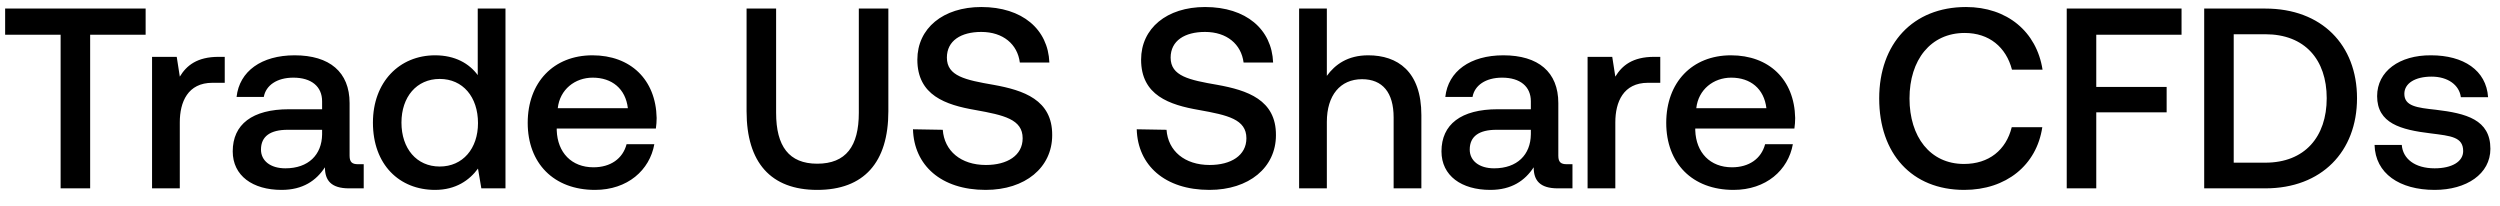
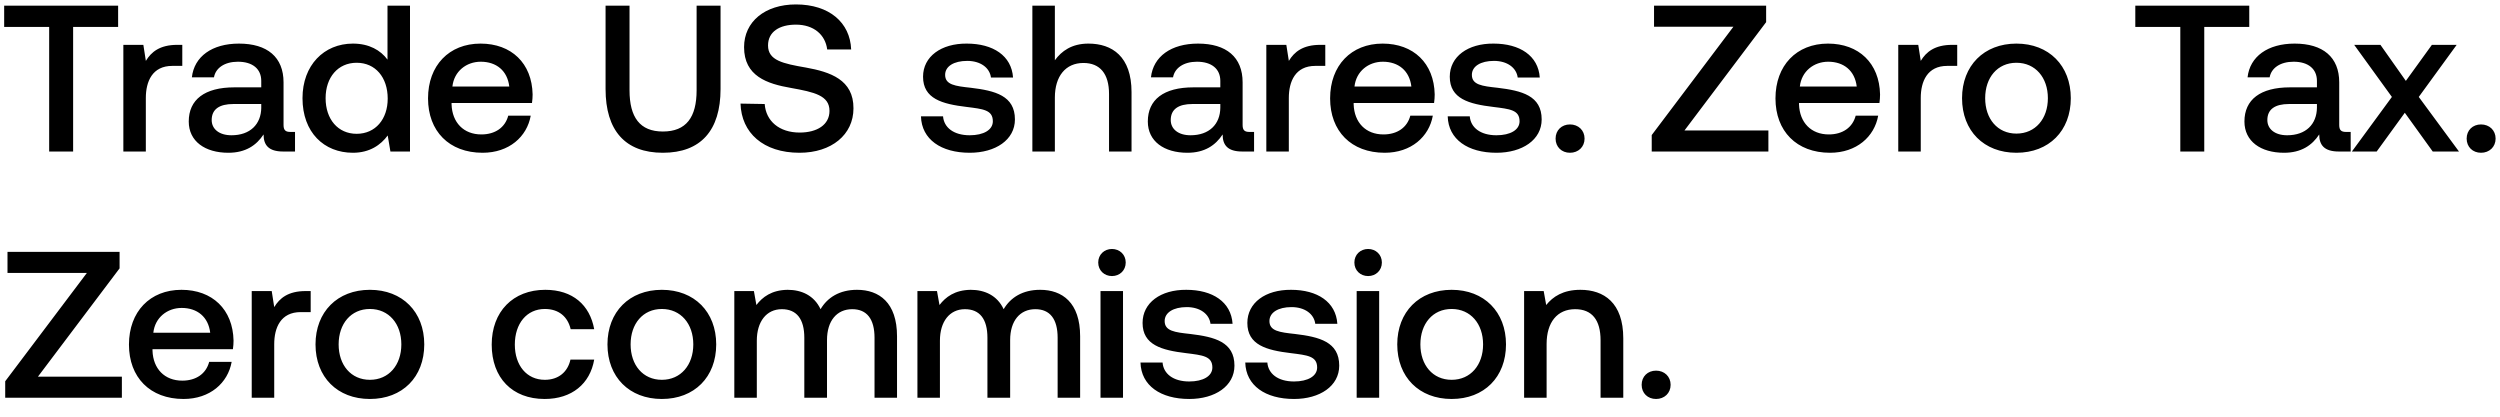
- <svg xmlns="http://www.w3.org/2000/svg" width="146" height="12" viewBox="0 0 146 12" fill="none">
-   <path d="M.3 2.03h3.24V11h1.725V2.03h3.24V.5H.3v1.53zm12.466 1.29c-1.26 0-1.875.51-2.265 1.155l-.18-1.155H8.88V11h1.62V7.145c0-1.185.465-2.31 1.905-2.31h.72V3.32h-.36zm8.145 6.27c-.33 0-.495-.105-.495-.495V6.02c0-1.815-1.17-2.79-3.21-2.79-1.935 0-3.225.93-3.39 2.43h1.59c.12-.675.765-1.125 1.725-1.125 1.065 0 1.68.525 1.68 1.38v.465h-1.935c-2.145 0-3.285.885-3.285 2.46 0 1.425 1.17 2.25 2.85 2.25 1.245 0 2.025-.54 2.535-1.32 0 .765.36 1.23 1.41 1.23h.855V9.59h-.33zm-2.1-1.74c-.015 1.185-.795 1.98-2.145 1.98-.885 0-1.425-.45-1.425-1.095 0-.78.555-1.155 1.56-1.155h2.01v.27zm9.088-3.465c-.495-.675-1.32-1.155-2.49-1.155-2.084 0-3.63 1.56-3.63 3.93 0 2.46 1.546 3.93 3.63 3.93 1.216 0 2.01-.57 2.506-1.245L28.11 11h1.41V.5H27.9v3.885zm-2.22 5.34c-1.35 0-2.234-1.05-2.234-2.565 0-1.5.884-2.55 2.235-2.55 1.35 0 2.235 1.05 2.235 2.58 0 1.485-.886 2.535-2.235 2.535zm9.069 1.365c1.905 0 3.195-1.155 3.465-2.67h-1.62c-.225.855-.945 1.35-1.935 1.35-1.275 0-2.1-.855-2.145-2.16v-.105h5.79a4.4 4.4 0 00.045-.615c-.045-2.25-1.53-3.66-3.75-3.66-2.265 0-3.78 1.575-3.78 3.945 0 2.355 1.515 3.915 3.93 3.915zm-2.175-4.77c.12-1.095 1.005-1.785 2.04-1.785 1.125 0 1.92.645 2.055 1.785h-4.095zM43.6 6.5c0 2.985 1.41 4.59 4.125 4.59 2.73 0 4.155-1.605 4.155-4.59v-6h-1.725v6.09c0 1.95-.75 2.97-2.43 2.97-1.65 0-2.4-1.02-2.4-2.97V.5H43.6v6zm9.718 1.05c.06 2.1 1.635 3.54 4.245 3.54 2.31 0 3.885-1.305 3.885-3.195.015-2.07-1.68-2.625-3.42-2.94-1.65-.285-2.73-.51-2.73-1.59 0-.99.825-1.5 2.01-1.5 1.275 0 2.115.72 2.25 1.785h1.725C61.208 1.715 59.708.41 57.308.41c-2.235 0-3.735 1.245-3.735 3.075 0 2.085 1.65 2.64 3.39 2.94 1.665.3 2.76.54 2.76 1.65 0 1.005-.9 1.56-2.145 1.56-1.47 0-2.43-.825-2.52-2.055l-1.74-.03zm13.067 0c.06 2.1 1.635 3.54 4.245 3.54 2.31 0 3.885-1.305 3.885-3.195.015-2.07-1.68-2.625-3.42-2.94-1.65-.285-2.73-.51-2.73-1.59 0-.99.825-1.5 2.01-1.5 1.275 0 2.115.72 2.25 1.785h1.725C74.275 1.715 72.775.41 70.375.41c-2.235 0-3.735 1.245-3.735 3.075 0 2.085 1.65 2.64 3.39 2.94 1.665.3 2.76.54 2.76 1.65 0 1.005-.9 1.56-2.145 1.56-1.47 0-2.43-.825-2.52-2.055l-1.74-.03zm13.518-4.32c-1.2 0-1.935.54-2.415 1.2V.5h-1.62V11h1.62V7.115c0-1.545.78-2.49 2.055-2.49 1.2 0 1.845.78 1.845 2.235V11h1.62V6.725c0-2.565-1.395-3.495-3.105-3.495zm11.598 6.36c-.33 0-.495-.105-.495-.495V6.02c0-1.815-1.17-2.79-3.21-2.79-1.934 0-3.225.93-3.39 2.43h1.59c.12-.675.766-1.125 1.726-1.125 1.065 0 1.68.525 1.68 1.38v.465h-1.936c-2.144 0-3.284.885-3.284 2.46 0 1.425 1.17 2.25 2.85 2.25 1.245 0 2.025-.54 2.535-1.32 0 .765.36 1.23 1.41 1.23h.855V9.59h-.33zm-2.1-1.74c-.014 1.185-.794 1.98-2.144 1.98-.886 0-1.425-.45-1.425-1.095 0-.78.555-1.155 1.56-1.155h2.01v.27zM96.6 3.32c-1.26 0-1.875.51-2.265 1.155l-.18-1.155h-1.44V11h1.62V7.145c0-1.185.465-2.31 1.905-2.31h.72V3.32h-.36zm4.638 7.77c1.905 0 3.195-1.155 3.465-2.67h-1.62c-.225.855-.945 1.35-1.935 1.35-1.275 0-2.1-.855-2.145-2.16v-.105h5.79a4.4 4.4 0 00.045-.615c-.045-2.25-1.53-3.66-3.75-3.66-2.265 0-3.78 1.575-3.78 3.945 0 2.355 1.515 3.915 3.93 3.915zm-2.175-4.77c.12-1.095 1.005-1.785 2.04-1.785 1.125 0 1.92.645 2.055 1.785h-4.095zm15.647 4.77c2.445 0 4.23-1.44 4.56-3.66h-1.785c-.33 1.335-1.335 2.145-2.79 2.145-1.98 0-3.18-1.59-3.18-3.825 0-2.25 1.23-3.825 3.225-3.825 1.425 0 2.415.825 2.76 2.145h1.785c-.345-2.22-2.07-3.66-4.47-3.66-3.105 0-5.07 2.145-5.07 5.34 0 3.225 1.905 5.34 4.965 5.34zm5.987-.09h1.725V6.56h4.11V5.075h-4.11V2.03h4.98V.5h-6.705V11zm11.598 0c3.285 0 5.355-2.145 5.355-5.265 0-3.12-2.07-5.235-5.355-5.235h-3.57V11h3.57zm-1.845-9h1.845c2.31 0 3.585 1.485 3.585 3.735S134.604 9.5 132.294 9.5h-1.845V2zm8.224 6.465c.045 1.665 1.455 2.625 3.51 2.625 1.86 0 3.255-.93 3.255-2.4 0-1.71-1.425-2.07-3.18-2.28-1.11-.12-1.845-.21-1.845-.93 0-.615.63-1.005 1.59-1.005.96 0 1.62.495 1.71 1.2h1.59c-.105-1.575-1.44-2.445-3.33-2.445-1.845-.015-3.15.93-3.15 2.385 0 1.59 1.38 1.965 3.135 2.175 1.185.15 1.89.21 1.89 1.035 0 .615-.66 1.005-1.665 1.005-1.17 0-1.86-.57-1.92-1.365h-1.59z" fill="#000" />
+ <svg xmlns="http://www.w3.org/2000/svg" width="132" height="22" viewBox="0 0 132 22" fill="none">
+   <path d="M.22 1.422h2.376V8h1.265V1.422h2.376V.3H.22v1.122zm9.142.946c-.924 0-1.375.374-1.661.847l-.132-.847H6.513V8H7.7V5.173c0-.869.34-1.694 1.397-1.694h.528V2.368h-.264zm5.973 4.598c-.243 0-.364-.077-.364-.363V4.348c0-1.331-.857-2.046-2.354-2.046-1.419 0-2.365.682-2.486 1.782h1.166c.088-.495.561-.825 1.265-.825.782 0 1.232.385 1.232 1.012v.341h-1.418c-1.573 0-2.41.649-2.41 1.804 0 1.045.859 1.65 2.09 1.65.914 0 1.486-.396 1.86-.968 0 .561.264.902 1.034.902h.627V6.966h-.242zm-1.54-1.276c-.011.869-.584 1.452-1.573 1.452-.65 0-1.045-.33-1.045-.803 0-.572.407-.847 1.143-.847h1.474v.198zm6.665-2.541c-.363-.495-.968-.847-1.826-.847-1.53 0-2.662 1.144-2.662 2.882 0 1.804 1.133 2.882 2.662 2.882.89 0 1.474-.418 1.837-.913l.143.847h1.034V.3H20.46v2.849zm-1.628 3.916c-.99 0-1.64-.77-1.64-1.881 0-1.1.65-1.87 1.64-1.87.99 0 1.639.77 1.639 1.892 0 1.089-.65 1.859-1.64 1.859zm6.65 1.001c1.397 0 2.343-.847 2.54-1.958h-1.187c-.165.627-.693.99-1.42.99-.934 0-1.54-.627-1.572-1.584v-.077h4.246c.022-.154.033-.308.033-.451-.033-1.65-1.122-2.684-2.75-2.684-1.661 0-2.772 1.155-2.772 2.893 0 1.727 1.11 2.871 2.882 2.871zm-1.595-3.498c.088-.803.737-1.309 1.496-1.309.825 0 1.408.473 1.507 1.309h-3.003zm8.087.132c0 2.189 1.034 3.366 3.024 3.366 2.003 0 3.047-1.177 3.047-3.366V.3h-1.264v4.466c0 1.43-.55 2.178-1.782 2.178-1.21 0-1.76-.748-1.76-2.178V.3h-1.265v4.4zm7.126.77c.044 1.54 1.2 2.596 3.113 2.596 1.694 0 2.85-.957 2.85-2.343.01-1.518-1.233-1.925-2.509-2.156-1.21-.209-2.002-.374-2.002-1.166 0-.726.605-1.1 1.474-1.1.935 0 1.551.528 1.65 1.309h1.265C44.886 1.191 43.786.234 42.026.234c-1.639 0-2.739.913-2.739 2.255 0 1.529 1.21 1.936 2.486 2.156 1.221.22 2.024.396 2.024 1.21 0 .737-.66 1.144-1.573 1.144-1.078 0-1.782-.605-1.848-1.507L39.1 5.47zm9.527.671c.033 1.221 1.067 1.925 2.574 1.925 1.364 0 2.387-.682 2.387-1.76 0-1.254-1.045-1.518-2.332-1.672-.814-.088-1.353-.154-1.353-.682 0-.451.462-.737 1.166-.737s1.188.363 1.254.88h1.166c-.077-1.155-1.056-1.793-2.442-1.793-1.353-.011-2.31.682-2.31 1.749 0 1.166 1.012 1.441 2.3 1.595.868.11 1.385.154 1.385.759 0 .451-.484.737-1.22.737-.859 0-1.365-.418-1.409-1.001h-1.166zm8.84-3.839c-.88 0-1.418.396-1.77.88V.3h-1.188V8h1.188V5.151c0-1.133.572-1.826 1.507-1.826.88 0 1.353.572 1.353 1.639V8h1.188V4.865c0-1.881-1.023-2.563-2.277-2.563zm8.506 4.664c-.242 0-.363-.077-.363-.363V4.348c0-1.331-.858-2.046-2.354-2.046-1.419 0-2.365.682-2.486 1.782h1.166c.088-.495.561-.825 1.265-.825.781 0 1.232.385 1.232 1.012v.341h-1.419c-1.573 0-2.409.649-2.409 1.804 0 1.045.858 1.65 2.09 1.65.913 0 1.485-.396 1.86-.968 0 .561.263.902 1.033.902h.627V6.966h-.242zm-1.54-1.276c-.01.869-.583 1.452-1.573 1.452-.649 0-1.045-.33-1.045-.803 0-.572.407-.847 1.144-.847h1.474v.198zm5.278-3.322c-.924 0-1.375.374-1.66.847l-.133-.847h-1.056V8h1.188V5.173c0-.869.341-1.694 1.397-1.694h.528V2.368h-.264zm3.401 5.698c1.397 0 2.343-.847 2.541-1.958h-1.188c-.165.627-.693.99-1.419.99-.935 0-1.54-.627-1.573-1.584v-.077h4.246c.022-.154.033-.308.033-.451-.033-1.65-1.122-2.684-2.75-2.684-1.66 0-2.772 1.155-2.772 2.893 0 1.727 1.111 2.871 2.882 2.871zm-1.595-3.498c.088-.803.737-1.309 1.496-1.309.825 0 1.408.473 1.507 1.309h-3.003zm4.922 1.573c.033 1.221 1.067 1.925 2.574 1.925 1.364 0 2.387-.682 2.387-1.76 0-1.254-1.045-1.518-2.332-1.672-.814-.088-1.353-.154-1.353-.682 0-.451.462-.737 1.166-.737s1.188.363 1.254.88H81.3c-.077-1.155-1.056-1.793-2.442-1.793-1.353-.011-2.31.682-2.31 1.749 0 1.166 1.012 1.441 2.299 1.595.869.11 1.386.154 1.386.759 0 .451-.484.737-1.221.737-.858 0-1.364-.418-1.408-1.001h-1.166zm5.696 1.177c0 .44.32.748.76.748s.77-.308.77-.748-.33-.748-.77-.748-.76.308-.76.748zm5.197-5.907h4.192l-4.313 5.72V8h6.16V6.889H88.94l4.312-5.72V.3h-5.919v1.111zm9.295 6.655c1.397 0 2.343-.847 2.541-1.958H97.98c-.165.627-.693.99-1.419.99-.935 0-1.54-.627-1.573-1.584v-.077h4.246c.022-.154.033-.308.033-.451-.033-1.65-1.122-2.684-2.75-2.684-1.66 0-2.772 1.155-2.772 2.893 0 1.727 1.111 2.871 2.882 2.871zm-1.595-3.498c.088-.803.737-1.309 1.496-1.309.825 0 1.408.473 1.507 1.309h-3.003zm8.045-2.2c-.924 0-1.375.374-1.661.847l-.132-.847h-1.056V8h1.188V5.173c0-.869.341-1.694 1.397-1.694h.528V2.368h-.264zm3.39 5.698c1.716 0 2.871-1.155 2.871-2.882 0-1.716-1.155-2.882-2.871-2.882s-2.871 1.166-2.871 2.882c0 1.727 1.155 2.882 2.871 2.882zm0-1.012c-1.001 0-1.65-.781-1.65-1.87s.649-1.87 1.65-1.87 1.661.781 1.661 1.87-.66 1.87-1.661 1.87zm6.277-5.632h2.376V8h1.265V1.422h2.376V.3h-6.017v1.122zm11.13 5.544c-.242 0-.363-.077-.363-.363V4.348c0-1.331-.858-2.046-2.354-2.046-1.419 0-2.365.682-2.486 1.782h1.166c.088-.495.561-.825 1.265-.825.781 0 1.232.385 1.232 1.012v.341h-1.419c-1.573 0-2.409.649-2.409 1.804 0 1.045.858 1.65 2.09 1.65.913 0 1.485-.396 1.859-.968 0 .561.264.902 1.034.902h.627V6.966h-.242zm-1.54-1.276c-.011.869-.583 1.452-1.573 1.452-.649 0-1.045-.33-1.045-.803 0-.572.407-.847 1.144-.847h1.474v.198zM124.18 8h1.309l1.485-2.046L128.448 8h1.386l-2.123-2.882 2.002-2.75h-1.309l-1.375 1.903-1.342-1.903h-1.386l1.991 2.75L124.18 8zm6.059-.682c0 .44.319.748.759.748s.77-.308.77-.748-.33-.748-.77-.748-.759.308-.759.748zM.396 14.411h4.191l-4.312 5.72V21h6.16v-1.111H2.002l4.312-5.72V13.3H.396v1.111zm9.295 6.655c1.397 0 2.343-.847 2.54-1.958h-1.187c-.165.627-.693.99-1.42.99-.934 0-1.54-.627-1.572-1.584v-.077h4.246c.022-.154.033-.308.033-.451-.033-1.65-1.122-2.684-2.75-2.684-1.661 0-2.772 1.155-2.772 2.893 0 1.727 1.11 2.871 2.882 2.871zm-1.595-3.498c.088-.803.737-1.309 1.496-1.309.825 0 1.408.473 1.507 1.309H8.096zm8.044-2.2c-.924 0-1.375.374-1.661.847l-.132-.847h-1.056V21h1.188v-2.827c0-.869.341-1.694 1.397-1.694h.528v-1.111h-.264zm3.39 5.698c1.716 0 2.871-1.155 2.871-2.882 0-1.716-1.155-2.882-2.87-2.882-1.717 0-2.872 1.166-2.872 2.882 0 1.727 1.155 2.882 2.871 2.882zm0-1.012c-1 0-1.65-.781-1.65-1.87s.65-1.87 1.65-1.87c1.001 0 1.661.781 1.661 1.87s-.66 1.87-1.66 1.87zm9.226 1.012c1.44 0 2.398-.803 2.618-2.079H30.12c-.143.649-.627 1.067-1.353 1.067-.957 0-1.584-.759-1.584-1.859 0-1.111.627-1.881 1.584-1.881.737 0 1.21.407 1.364 1.067h1.243c-.231-1.276-1.133-2.079-2.585-2.079-1.705 0-2.827 1.155-2.827 2.893 0 1.76 1.089 2.871 2.794 2.871zm6.19 0c1.715 0 2.87-1.155 2.87-2.882 0-1.716-1.155-2.882-2.87-2.882-1.717 0-2.872 1.166-2.872 2.882 0 1.727 1.155 2.882 2.871 2.882zm0-1.012c-1.002 0-1.65-.781-1.65-1.87s.648-1.87 1.65-1.87c1 0 1.66.781 1.66 1.87s-.66 1.87-1.66 1.87zm10.305-4.752c-.924 0-1.563.407-1.925 1.023-.342-.726-1.002-1.023-1.739-1.023-.847.011-1.33.385-1.65.803l-.131-.737h-1.034V21h1.188v-3.014c0-1.001.505-1.661 1.32-1.661.78 0 1.188.517 1.188 1.507V21h1.198v-3.047c0-1.012.518-1.628 1.332-1.628.77 0 1.177.517 1.177 1.507V21h1.188v-3.245c0-1.782-.947-2.453-2.112-2.453zm9.667 0c-.924 0-1.562.407-1.925 1.023-.34-.726-1-1.023-1.738-1.023-.847.011-1.33.385-1.65.803l-.132-.737H48.44V21h1.188v-3.014c0-1.001.506-1.661 1.32-1.661.781 0 1.188.517 1.188 1.507V21h1.2v-3.047c0-1.012.516-1.628 1.33-1.628.77 0 1.177.517 1.177 1.507V21h1.188v-3.245c0-1.782-.946-2.453-2.112-2.453zm3.794-.726c.407 0 .726-.297.726-.715s-.319-.715-.726-.715-.726.297-.726.715.32.715.726.715zM58.107 21h1.188v-5.632h-1.188V21zm2.111-1.859c.033 1.221 1.067 1.925 2.574 1.925 1.364 0 2.387-.682 2.387-1.76 0-1.254-1.045-1.518-2.332-1.672-.814-.088-1.353-.154-1.353-.682 0-.451.462-.737 1.166-.737s1.188.363 1.254.88h1.166c-.077-1.155-1.056-1.793-2.442-1.793-1.353-.011-2.31.682-2.31 1.749 0 1.166 1.012 1.441 2.299 1.595.869.11 1.386.154 1.386.759 0 .451-.484.737-1.221.737-.858 0-1.364-.418-1.408-1.001h-1.166zm5.532 0c.033 1.221 1.067 1.925 2.574 1.925 1.364 0 2.387-.682 2.387-1.76 0-1.254-1.045-1.518-2.332-1.672-.814-.088-1.353-.154-1.353-.682 0-.451.462-.737 1.166-.737s1.188.363 1.254.88h1.166c-.077-1.155-1.056-1.793-2.442-1.793-1.353-.011-2.31.682-2.31 1.749 0 1.166 1.012 1.441 2.3 1.595.868.11 1.385.154 1.385.759 0 .451-.484.737-1.22.737-.859 0-1.365-.418-1.409-1.001H65.75zm6.487-4.565c.407 0 .726-.297.726-.715s-.32-.715-.726-.715c-.407 0-.726.297-.726.715s.319.715.726.715zM71.632 21h1.188v-5.632h-1.188V21zm5.014.066c1.716 0 2.871-1.155 2.871-2.882 0-1.716-1.155-2.882-2.87-2.882-1.717 0-2.872 1.166-2.872 2.882 0 1.727 1.155 2.882 2.871 2.882zm0-1.012c-1 0-1.65-.781-1.65-1.87s.65-1.87 1.65-1.87c1.001 0 1.661.781 1.661 1.87s-.66 1.87-1.66 1.87zm6.797-4.752c-.913 0-1.452.363-1.804.803l-.132-.737h-1.034V21h1.188v-2.838c0-1.144.56-1.837 1.507-1.837.89 0 1.342.572 1.342 1.639V21h1.199v-3.135c0-1.881-1.023-2.563-2.266-2.563zm3.236 5.016c0 .44.32.748.76.748s.77-.308.77-.748-.33-.748-.77-.748-.76.308-.76.748z" fill="#000" />
</svg>
